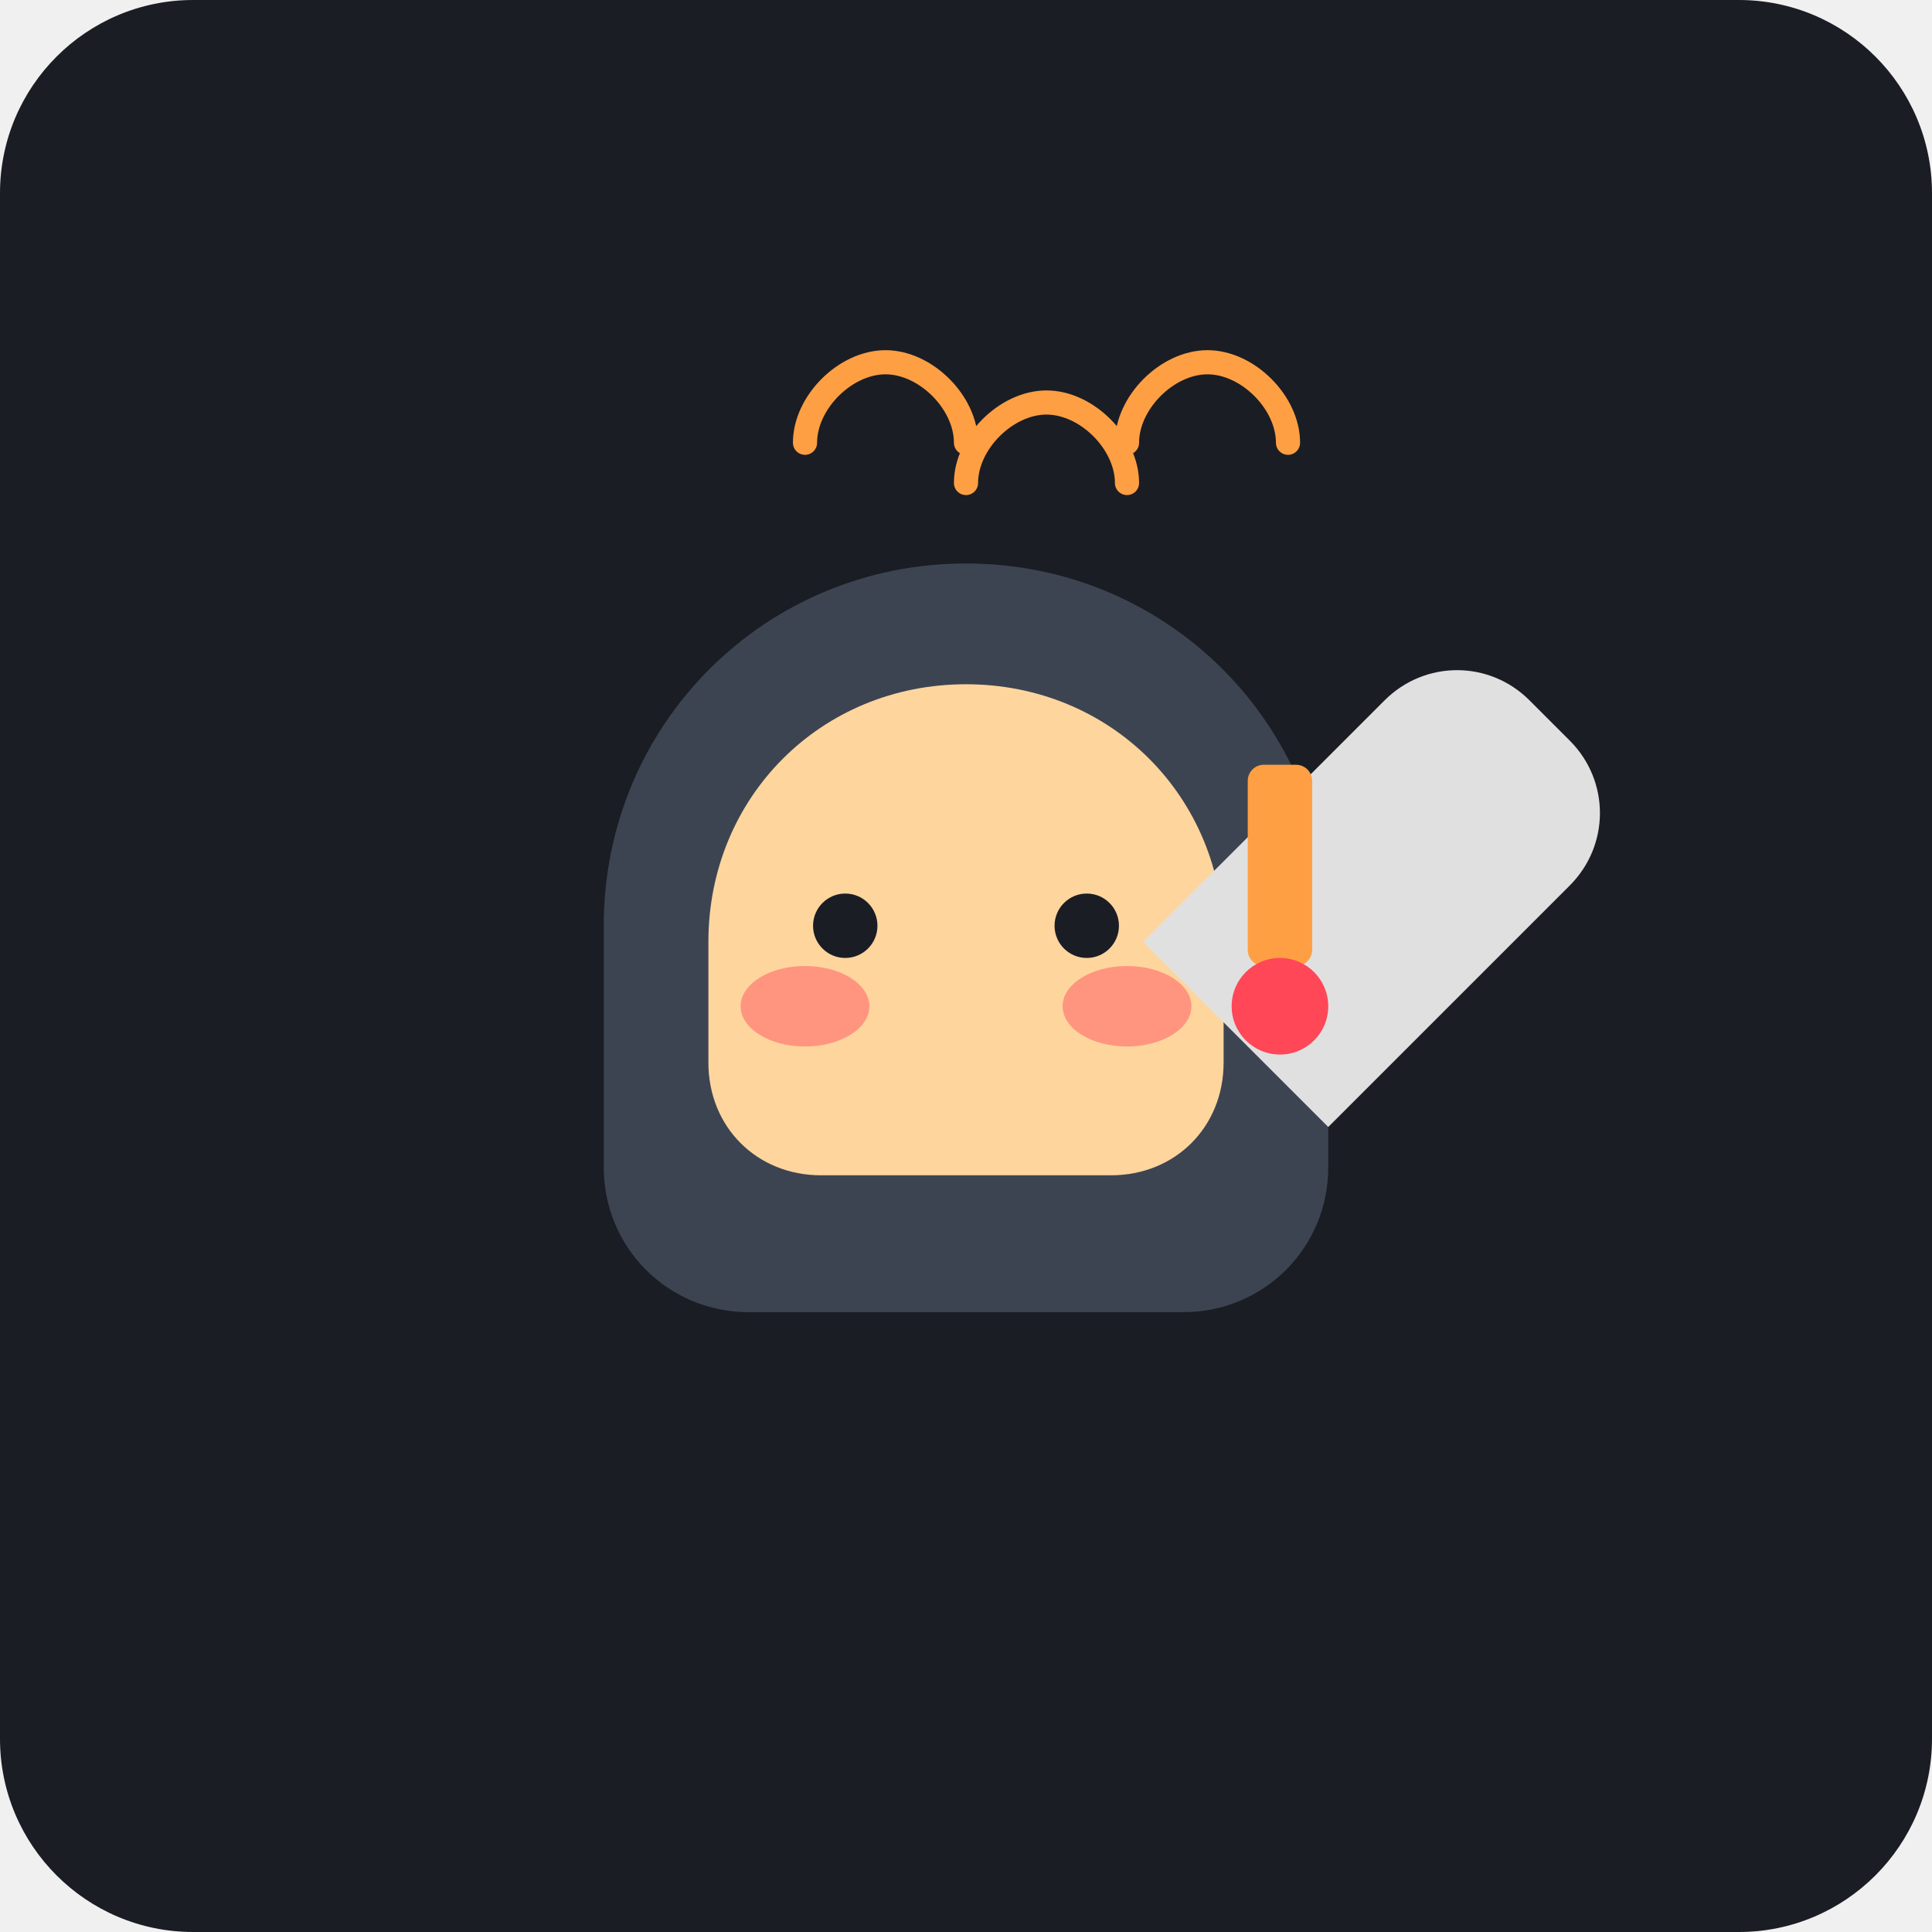
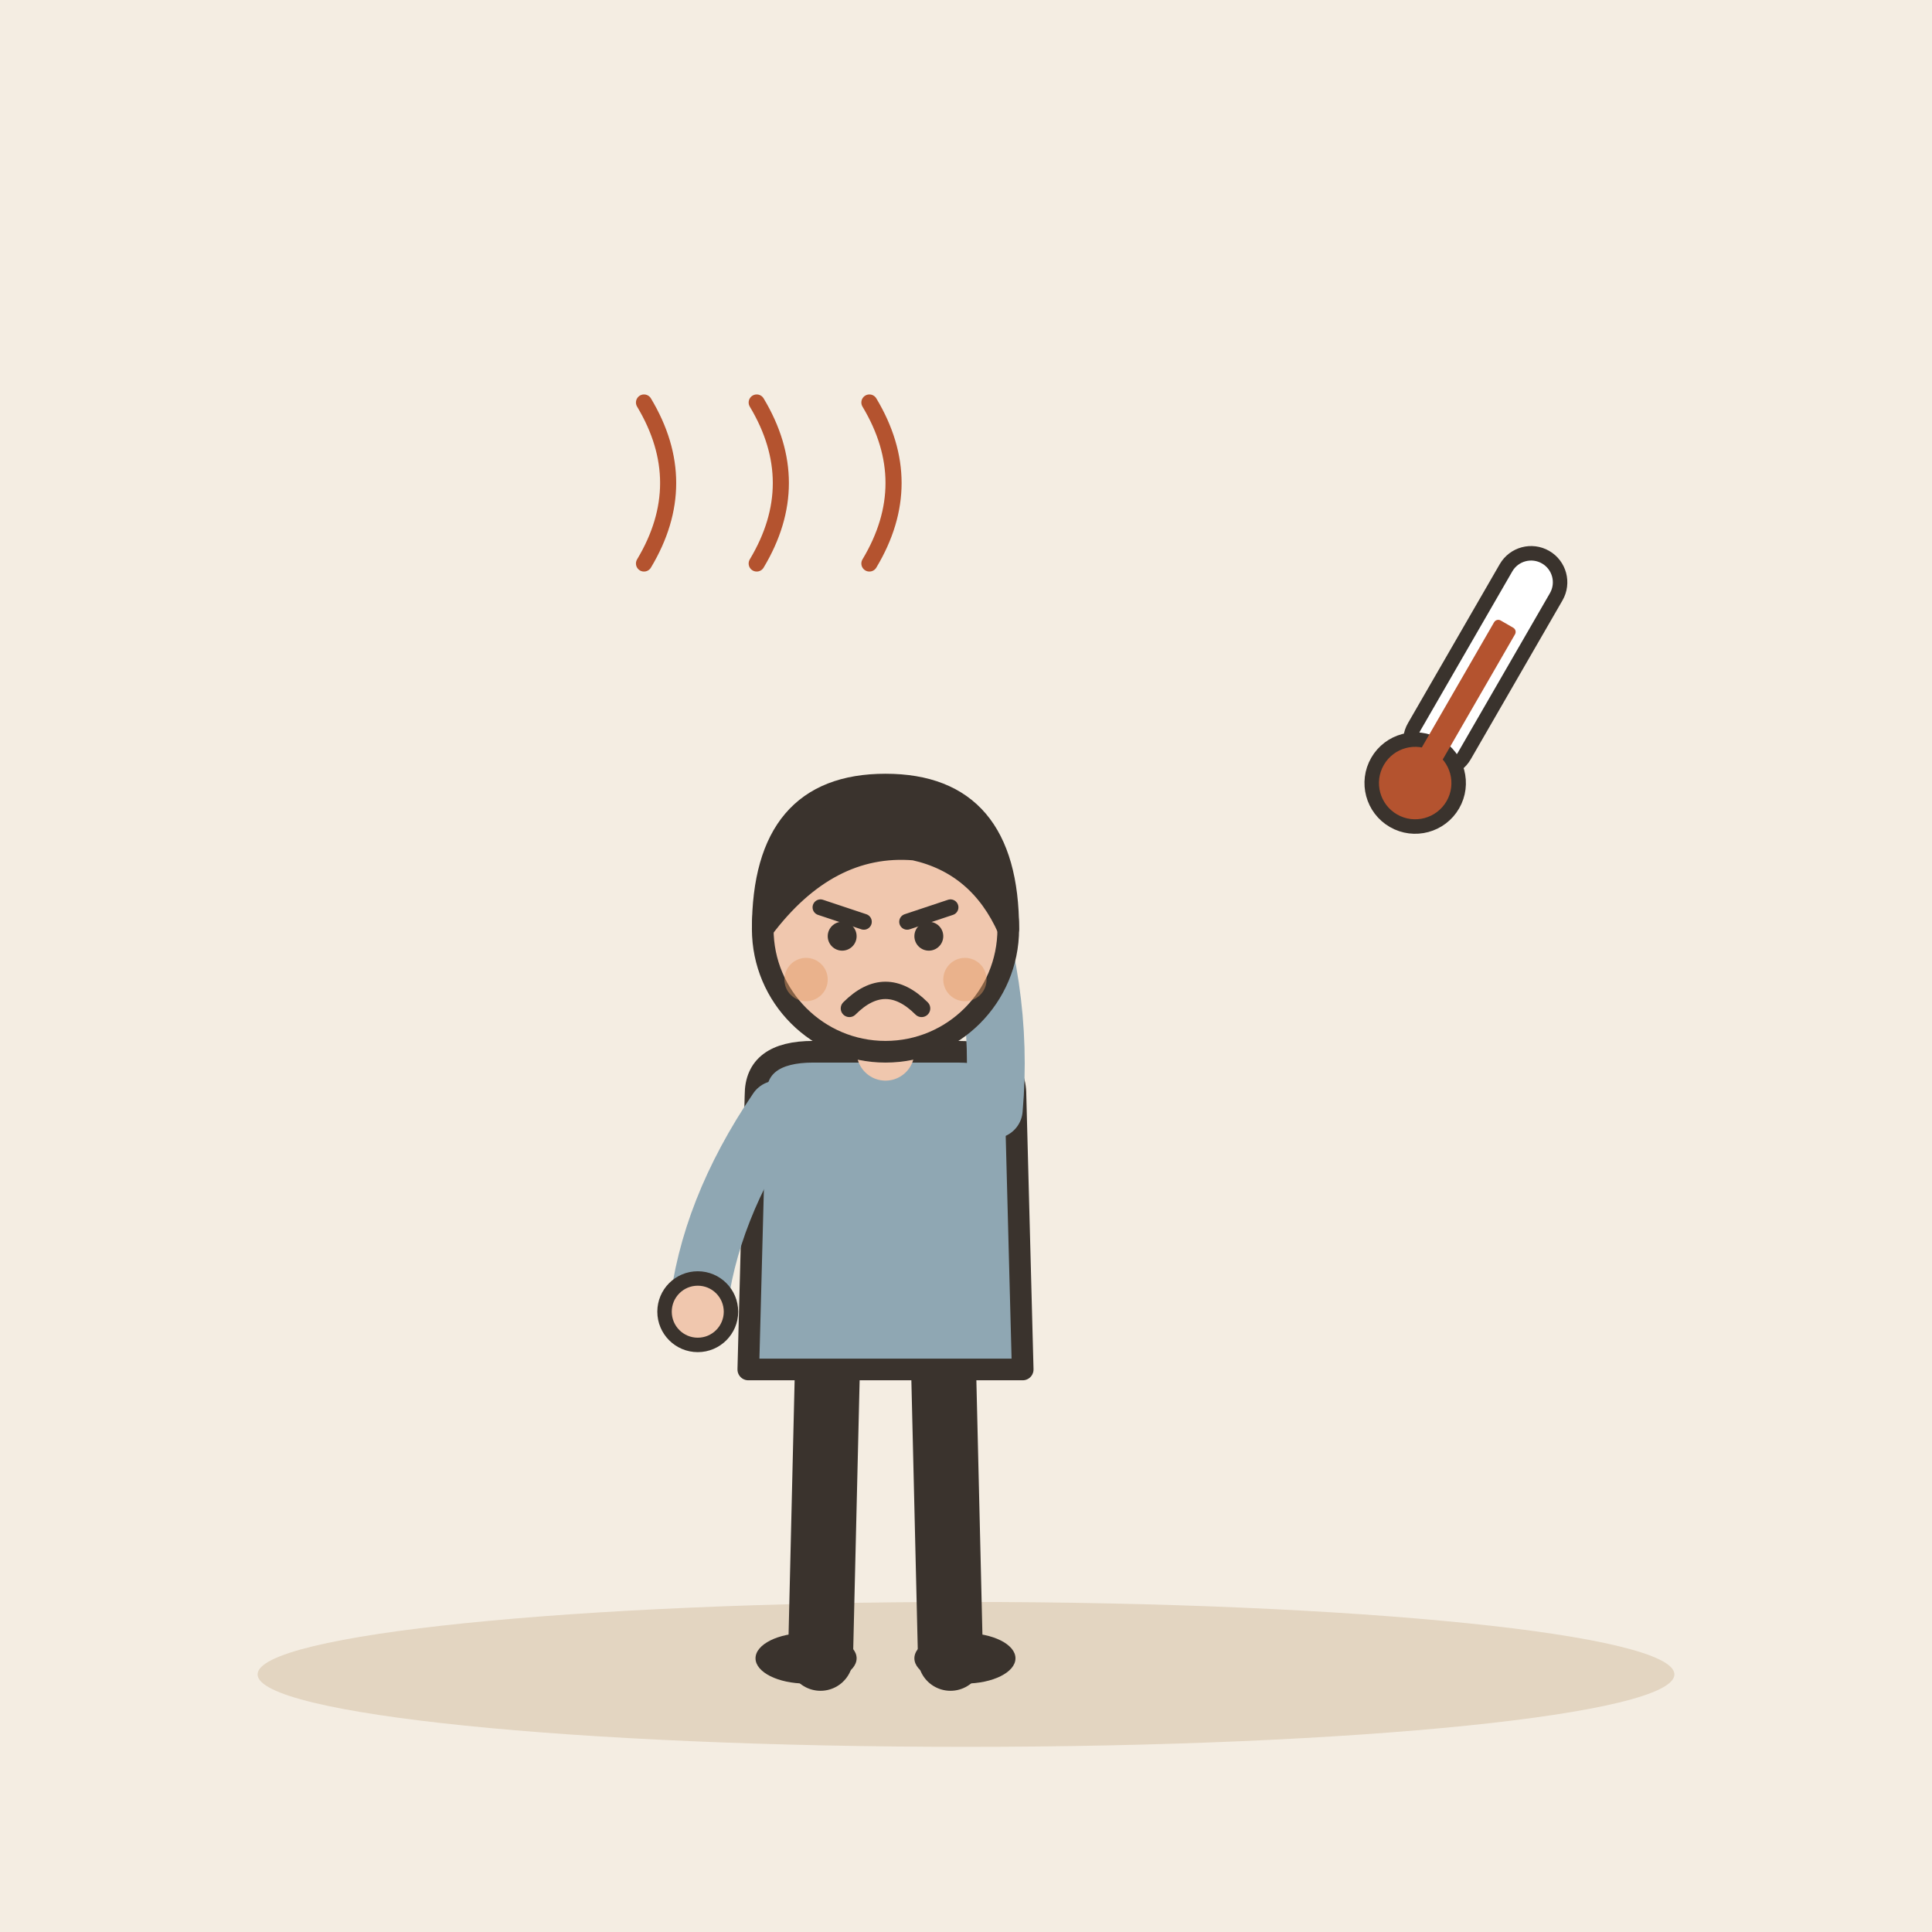
- <svg xmlns="http://www.w3.org/2000/svg" viewBox="0 0 240 240">
-   <rect width="240" height="240" rx="24" fill="#1A1D24" />
-   <path d="M120 70c-25 0-45 20-45 45v30c0 10 8 18 18 18h54c10 0 18-8 18-18v-30c0-25-20-45-45-45z" fill="#3D4451" />
-   <path d="M120 85c-18 0-32 14-32 32v15c0 8 6 14 14 14h36c8 0 14-6 14-14v-15c0-18-14-32-32-32z" fill="#FFD59E" />
-   <circle cx="105" cy="115" r="4" fill="#1A1D24" />
-   <circle cx="135" cy="115" r="4" fill="#1A1D24" />
-   <ellipse cx="100" cy="125" rx="8" ry="5" fill="#FF6B6B" opacity="0.6" />
-   <ellipse cx="140" cy="125" rx="8" ry="5" fill="#FF6B6B" opacity="0.6" />
-   <path d="M165 140l30-30c5-5 5-13 0-18l-5-5c-5-5-13-5-18 0l-30 30" fill="#E0E0E0" />
-   <rect x="155" y="95" width="8" height="25" rx="2" fill="#FF9F43" />
-   <circle cx="159" cy="125" r="6" fill="#FF4757" />
-   <path d="M120 60c0-5 5-10 10-10s10 5 10 10" stroke="#FF9F43" stroke-width="3" fill="none" stroke-linecap="round" />
-   <path d="M100 55c0-5 5-10 10-10s10 5 10 10" stroke="#FF9F43" stroke-width="3" fill="none" stroke-linecap="round" />
-   <path d="M140 55c0-5 5-10 10-10s10 5 10 10" stroke="#FF9F43" stroke-width="3" fill="none" stroke-linecap="round" />
+ <svg xmlns="http://www.w3.org/2000/svg" viewBox="0 0 240 240" data-style="editorial">
+   <rect width="240" height="240" fill="#F4EDE2" />
+   <ellipse cx="120" cy="208" rx="88" ry="9" fill="#E3D5C1" />
+   <g transform="translate(110 206) scale(0.897 0.897)">
+     <path d="M-8 -42L-9 0" stroke="#3A332D" stroke-width="9" stroke-linecap="round" fill="none" />
+     <path d="M8 -42L9 0" stroke="#3A332D" stroke-width="9" stroke-linecap="round" fill="none" />
+     <ellipse cx="-11" cy="0" rx="7" ry="3.5" fill="#3A332D" />
+     <ellipse cx="11" cy="0" rx="7" ry="3.5" fill="#3A332D" />
+     <path d="M-18 -78Q-18 -84 -10 -84L10 -84Q18 -84 18 -78L19 -40L-19 -40Z" fill="#8FA7B3" stroke="#3A332D" stroke-width="3" stroke-linecap="round" stroke-linejoin="round" />
+     <path d="M-15 -76Q-24.5 -62 -26 -48" fill="none" stroke="#8FA7B3" stroke-width="8" stroke-linecap="round" stroke-linejoin="round" />
+     <circle cx="-26" cy="-48" r="4.6" fill="#F0C7AE" stroke="#3A332D" stroke-linecap="round" stroke-linejoin="round" stroke-width="2" />
+     <path d="M15 -76Q16.5 -93 10 -110" fill="none" stroke="#8FA7B3" stroke-width="8" stroke-linecap="round" stroke-linejoin="round" />
+     <circle cx="10" cy="-110" r="4.6" fill="#F0C7AE" stroke="#3A332D" stroke-linecap="round" stroke-linejoin="round" stroke-width="2" />
+     <path d="M0 -84L0 -88" stroke="#F0C7AE" stroke-width="8" stroke-linecap="round" fill="none" />
+     <circle cx="0" cy="-101" r="17" fill="#F0C7AE" stroke="#3A332D" stroke-width="3" stroke-linecap="round" stroke-linejoin="round" />
+     <path d="M-17 -101Q-17 -121 0 -121Q17 -121 17 -101Q13 -110 4 -112Q-8 -113 -17 -101Z" fill="#3A332D" stroke="#3A332D" stroke-width="3" stroke-linecap="round" stroke-linejoin="round" />
+     <path d="M-9 -104L-3 -102" fill="none" stroke="#3A332D" stroke-width="2.2" stroke-linecap="round" stroke-linejoin="round" />
+     <path d="M9 -104L3 -102" fill="none" stroke="#3A332D" stroke-width="2.2" stroke-linecap="round" stroke-linejoin="round" />
+     <circle cx="-6" cy="-100" r="2" fill="#3A332D" />
+     <circle cx="6" cy="-100" r="2" fill="#3A332D" />
+     <path d="M-5 -90Q0 -95 5 -90" fill="none" stroke="#3A332D" stroke-width="2.4" stroke-linecap="round" stroke-linejoin="round" />
+     <circle cx="-11" cy="-94" r="3" fill="#E39A62" opacity="0.45" />
+     <circle cx="11" cy="-94" r="3" fill="#E39A62" opacity="0.45" />
+   </g>
+   <g transform="translate(180 90) rotate(30) scale(0.6 0.6)">
+     <rect x="-6" y="-40" width="12" height="50" rx="6" fill="#FFFFFF" stroke="#3A332D" stroke-width="3" stroke-linecap="round" stroke-linejoin="round" />
+     <circle cx="0" cy="14" r="9" fill="#B4532F" stroke="#3A332D" stroke-width="3" stroke-linecap="round" stroke-linejoin="round" />
+     <rect x="-2.5" y="-24" width="5" height="36" rx="1" fill="#B4532F" />
+   </g>
+   <path d="M80 70q6 -10 0 -20" fill="none" stroke="#B4532F" stroke-width="2" stroke-linecap="round" stroke-linejoin="round" />
+   <path d="M94 70q6 -10 0 -20" fill="none" stroke="#B4532F" stroke-width="2" stroke-linecap="round" stroke-linejoin="round" />
+   <path d="M108 70q6 -10 0 -20" fill="none" stroke="#B4532F" stroke-width="2" stroke-linecap="round" stroke-linejoin="round" />
</svg>
